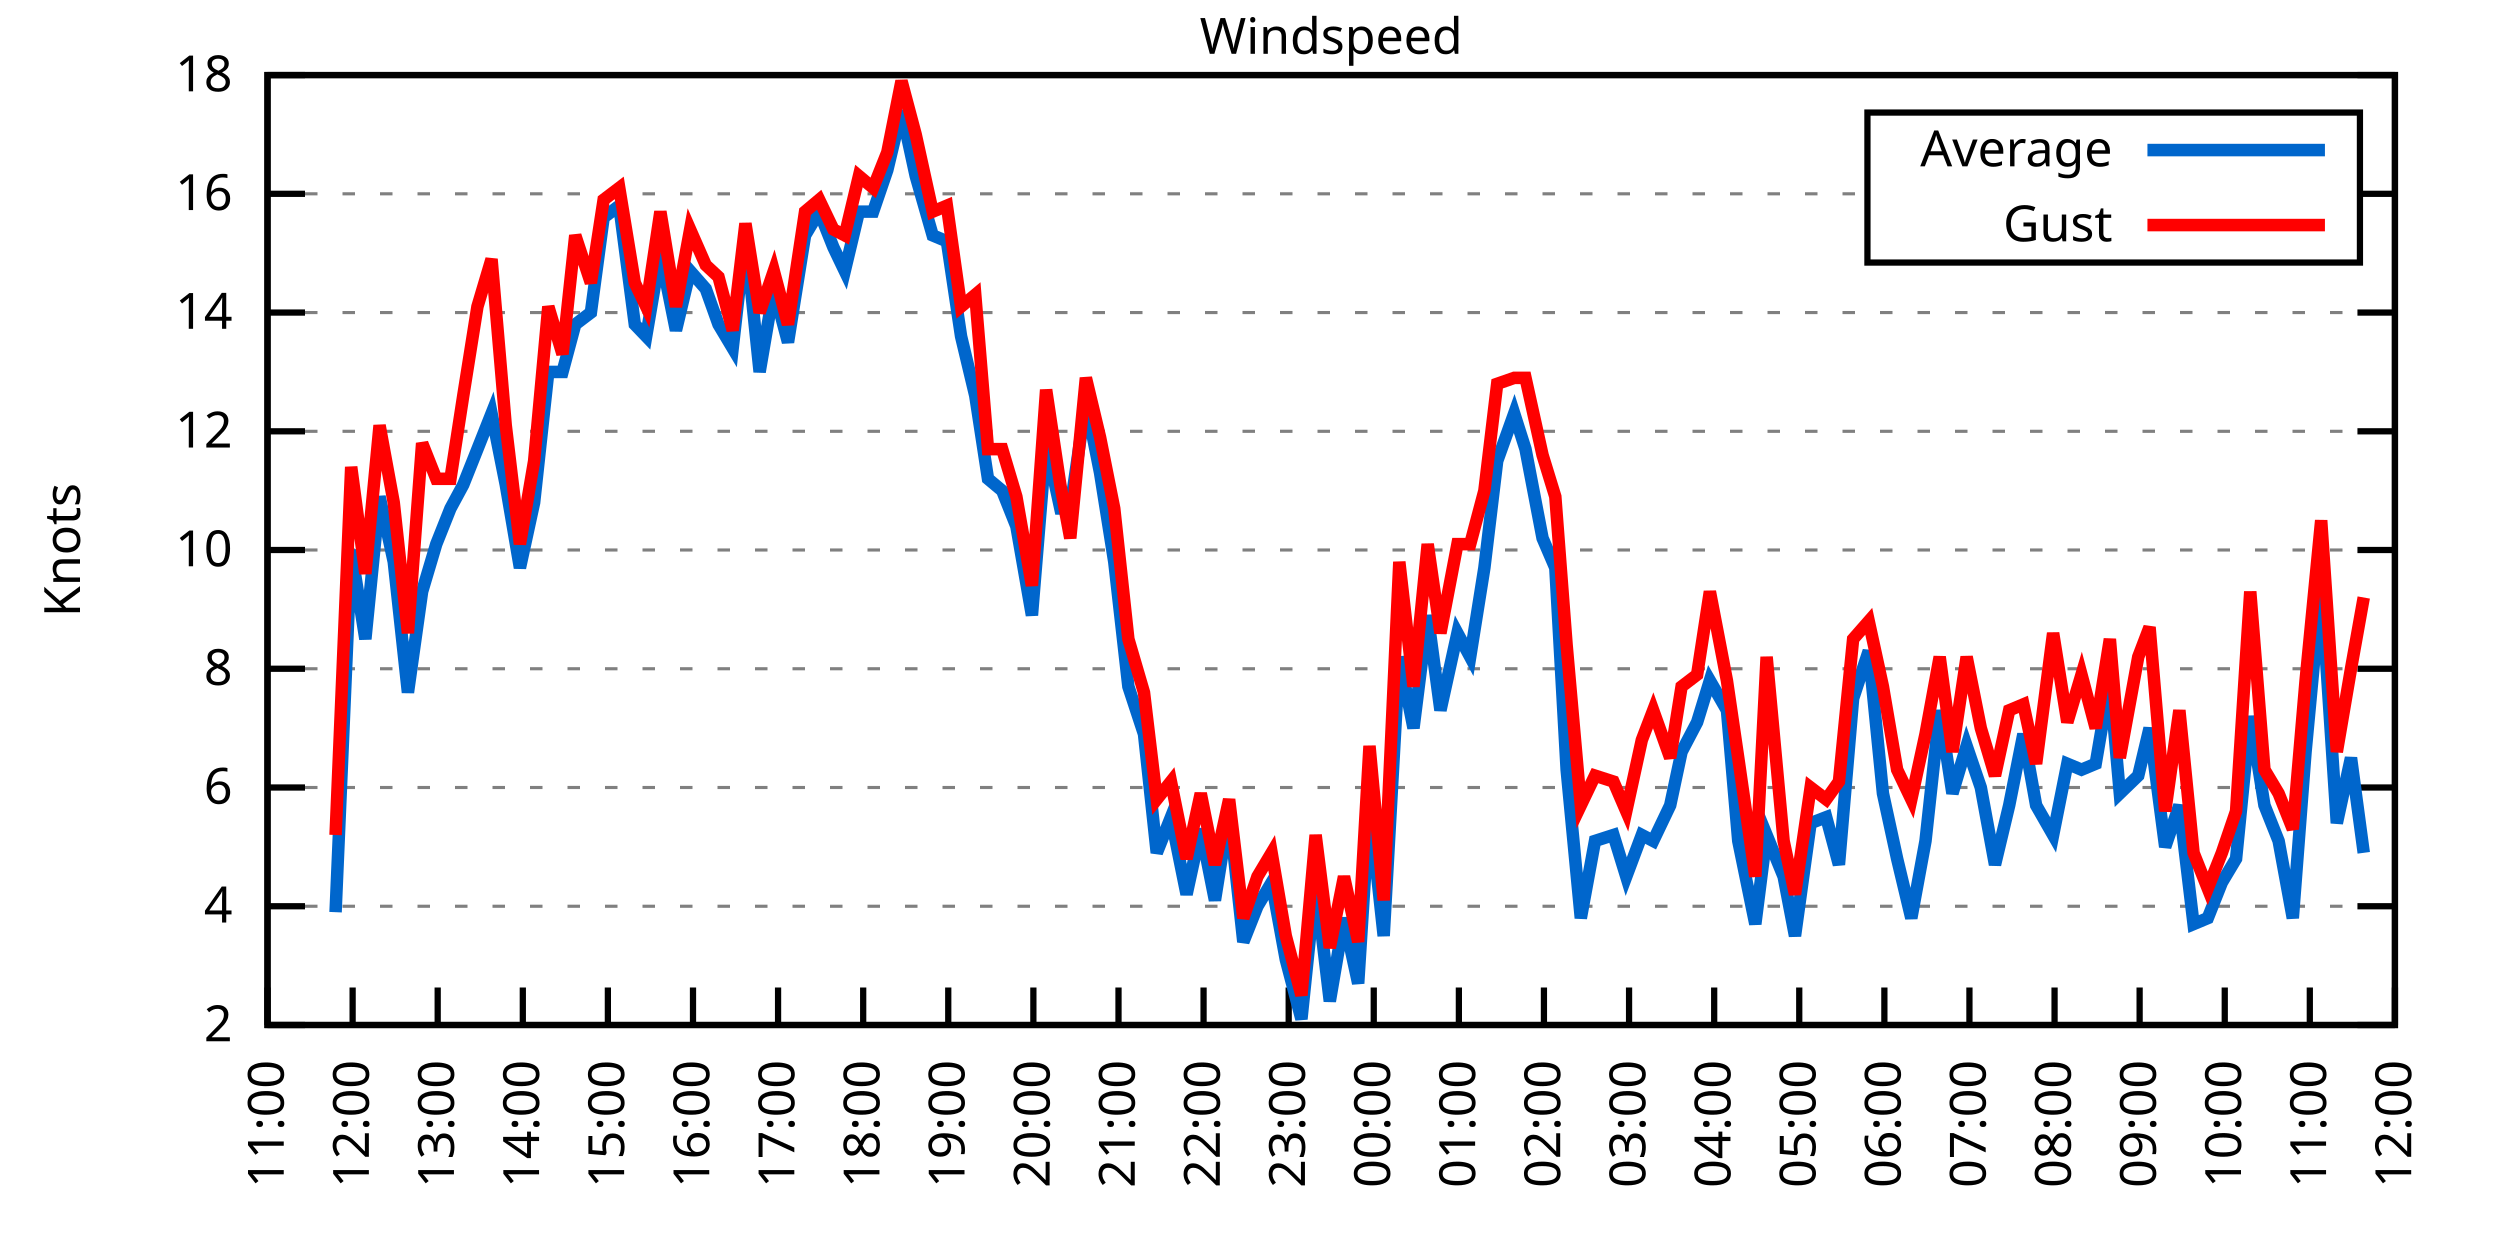
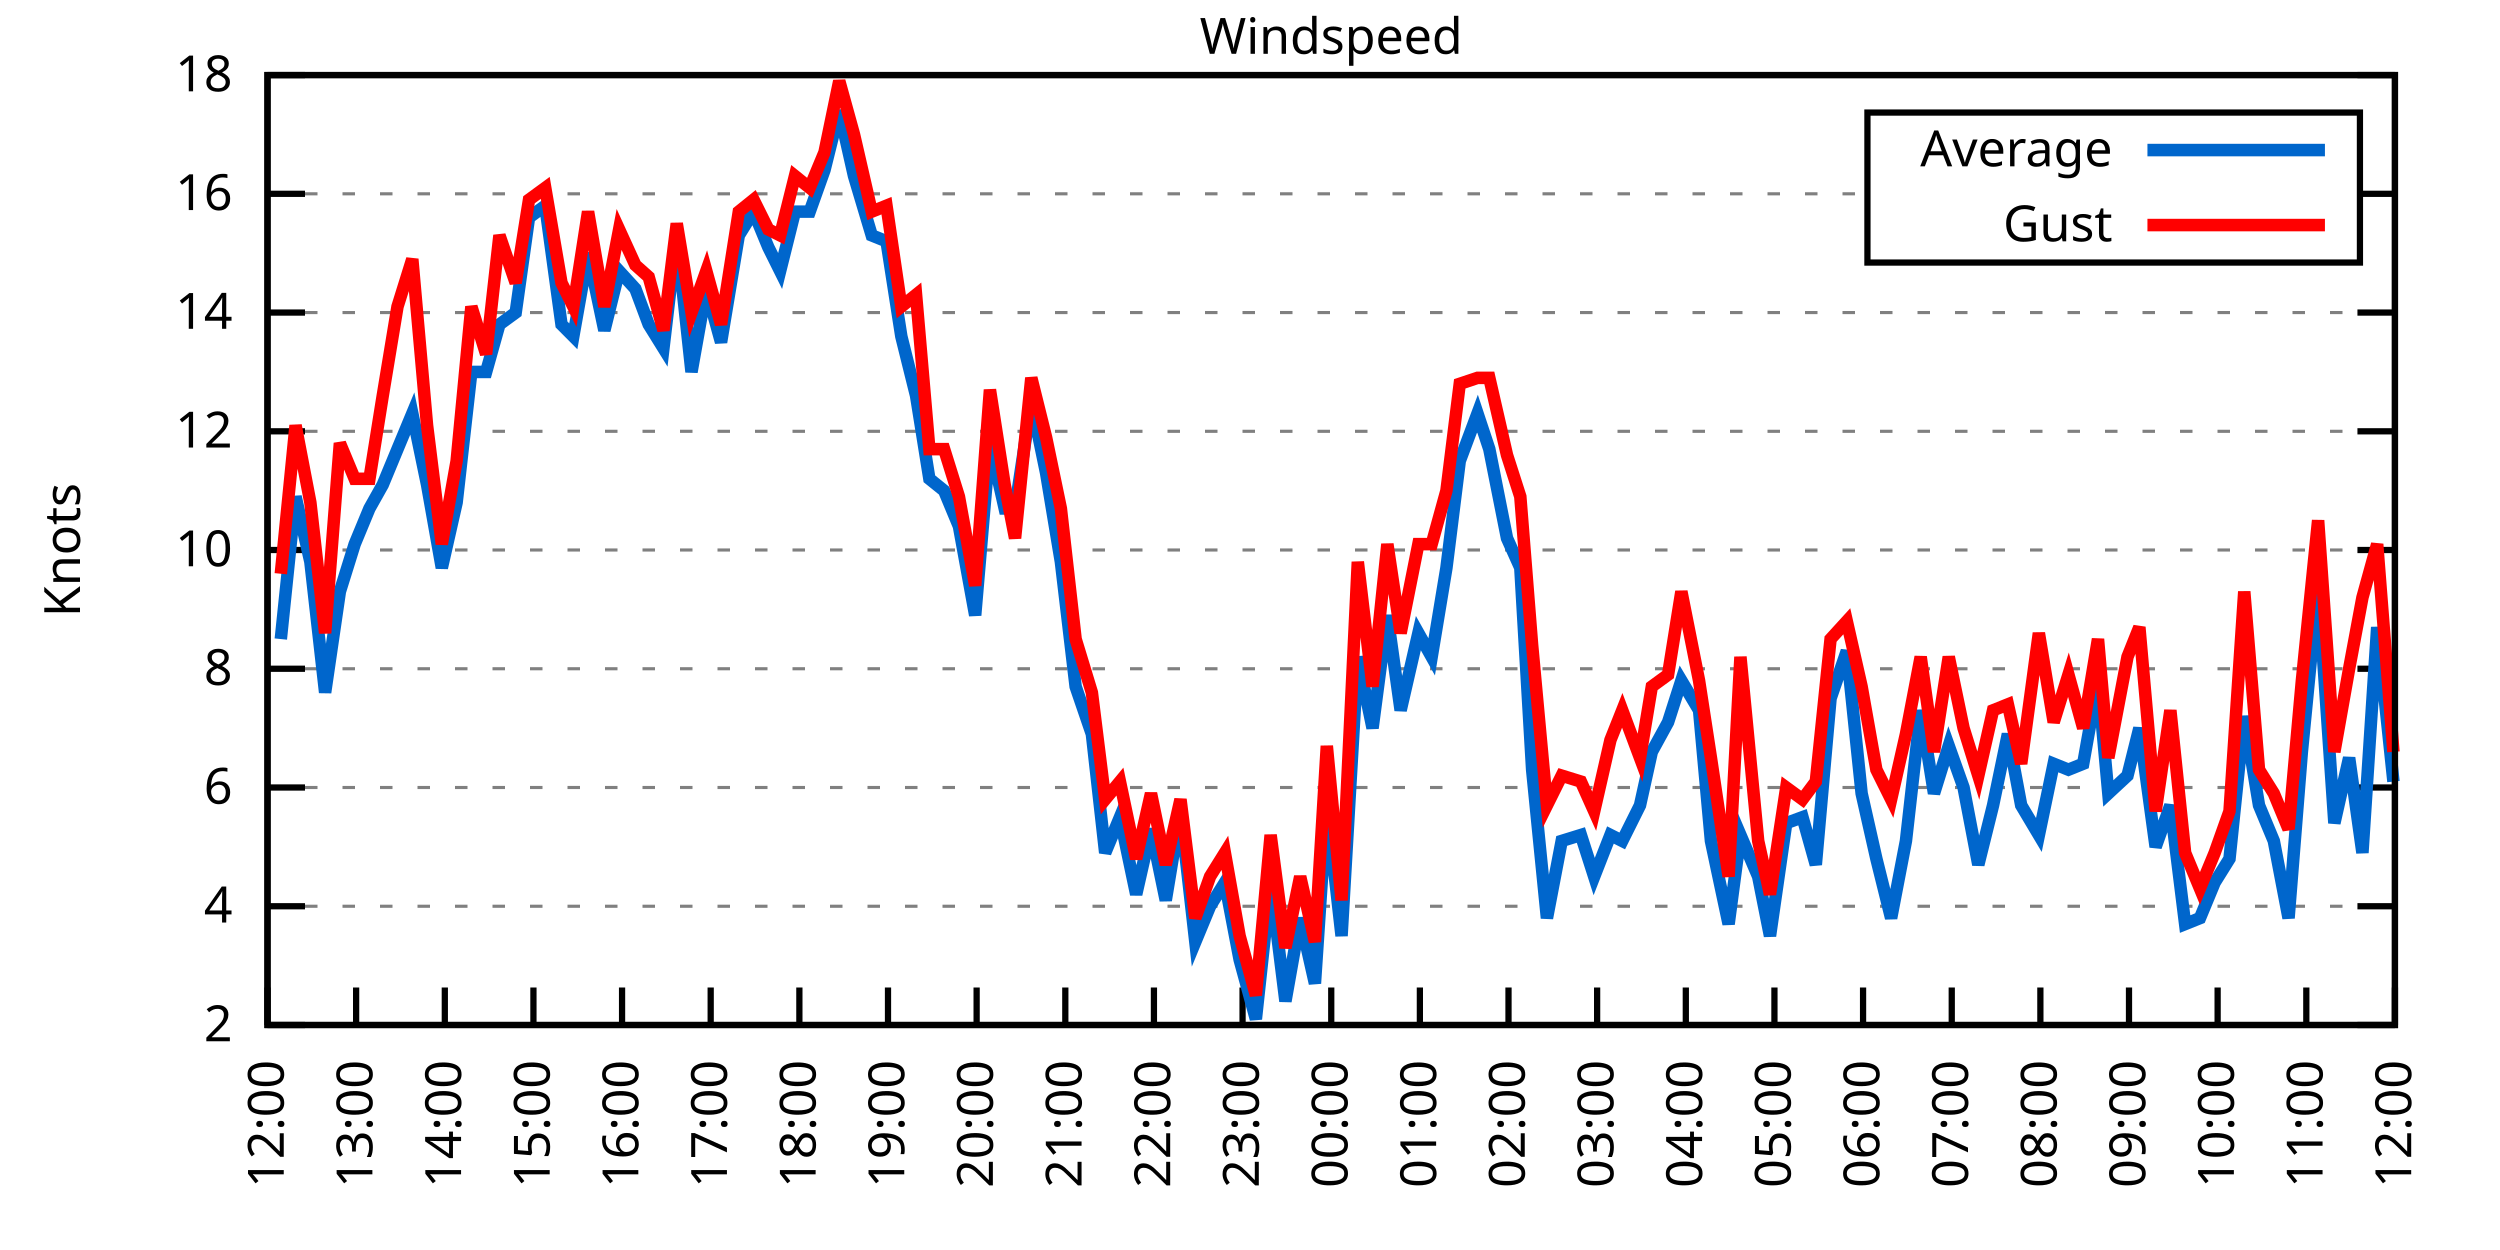
<svg xmlns="http://www.w3.org/2000/svg" xmlns:xlink="http://www.w3.org/1999/xlink" width="400" height="200" viewBox="0 0 400 200">
  <g id="gnuplot_canvas">
    <rect x="0" y="0" width="400" height="200" fill="none" />
    <defs>
      <circle id="gpDot" r="0.5" stroke-width="0.5" stroke="currentColor" />
      <path id="gpPt0" stroke-width="0.333" stroke="currentColor" d="M-1,0 h2 M0,-1 v2" />
      <path id="gpPt1" stroke-width="0.333" stroke="currentColor" d="M-1,-1 L1,1 M1,-1 L-1,1" />
      <path id="gpPt2" stroke-width="0.333" stroke="currentColor" d="M-1,0 L1,0 M0,-1 L0,1 M-1,-1 L1,1 M-1,1 L1,-1" />
      <rect id="gpPt3" stroke-width="0.333" stroke="currentColor" x="-1" y="-1" width="2" height="2" />
      <rect id="gpPt4" stroke-width="0.333" stroke="currentColor" fill="currentColor" x="-1" y="-1" width="2" height="2" />
      <circle id="gpPt5" stroke-width="0.333" stroke="currentColor" cx="0" cy="0" r="1" />
      <use xlink:href="#gpPt5" id="gpPt6" fill="currentColor" stroke="none" />
      <path id="gpPt7" stroke-width="0.333" stroke="currentColor" d="M0,-1.33 L-1.33,0.67 L1.33,0.67 z" />
      <use xlink:href="#gpPt7" id="gpPt8" fill="currentColor" stroke="none" />
      <use xlink:href="#gpPt7" id="gpPt9" stroke="currentColor" transform="rotate(180)" />
      <use xlink:href="#gpPt9" id="gpPt10" fill="currentColor" stroke="none" />
      <use xlink:href="#gpPt3" id="gpPt11" stroke="currentColor" transform="rotate(45)" />
      <use xlink:href="#gpPt11" id="gpPt12" fill="currentColor" stroke="none" />
      <path id="gpPt13" stroke-width="0.333" stroke="currentColor" d="M0,1.330 L1.265,0.411 L0.782,-1.067 L-0.782,-1.076 L-1.265,0.411 z" />
      <use xlink:href="#gpPt13" id="gpPt14" fill="currentColor" stroke="none" />
      <filter id="textbox" filterUnits="objectBoundingBox" x="0" y="0" height="1" width="1">
        <feFlood flood-color="white" flood-opacity="1" result="bgnd" />
        <feComposite in="SourceGraphic" in2="bgnd" operator="atop" />
      </filter>
      <filter id="greybox" filterUnits="objectBoundingBox" x="0" y="0" height="1" width="1">
        <feFlood flood-color="lightgrey" flood-opacity="1" result="grey" />
        <feComposite in="SourceGraphic" in2="grey" operator="atop" />
      </filter>
    </defs>
    <g fill="none" color="white" stroke="currentColor" stroke-width="1.00" stroke-linecap="butt" stroke-linejoin="miter">
</g>
    <g fill="none" color="black" stroke="currentColor" stroke-width="1.00" stroke-linecap="butt" stroke-linejoin="miter">
      <g stroke="none" shape-rendering="crispEdges">
        <polygon fill="rgb(255, 255, 255)" points="42.80,164.00 383.18,164.00 383.18,12.02 42.80,12.02 " />
      </g>
    </g>
    <g fill="none" color="black" stroke="currentColor" stroke-width="1.00" stroke-linecap="butt" stroke-linejoin="miter">
</g>
    <g fill="none" color="black" stroke="black" stroke-width="0.50" stroke-linecap="butt" stroke-linejoin="miter">
</g>
    <g fill="none" color="gray" stroke="currentColor" stroke-width="0.50" stroke-linecap="butt" stroke-linejoin="miter">
      <path stroke="gray" stroke-dasharray="2,4" class="gridline" d="M42.80,164.00 L383.19,164.00  " />
    </g>
    <g fill="none" color="gray" stroke="gray" stroke-width="1.00" stroke-linecap="butt" stroke-linejoin="miter">
</g>
    <g fill="none" color="black" stroke="currentColor" stroke-width="1.00" stroke-linecap="butt" stroke-linejoin="miter">
      <path stroke="black" d="M42.80,164.00 L48.80,164.00 M383.19,164.00 L377.19,164.00  " />
      <g transform="translate(37.20,166.60)" stroke="none" fill="black" font-family="Sans" font-size="8.00" text-anchor="end">
        <text>
          <tspan font-family="Sans"> 2</tspan>
        </text>
      </g>
    </g>
    <g fill="none" color="black" stroke="currentColor" stroke-width="1.00" stroke-linecap="butt" stroke-linejoin="miter">
</g>
    <g fill="none" color="black" stroke="black" stroke-width="0.50" stroke-linecap="butt" stroke-linejoin="miter">
</g>
    <g fill="none" color="gray" stroke="currentColor" stroke-width="0.50" stroke-linecap="butt" stroke-linejoin="miter">
      <path stroke="gray" stroke-dasharray="2,4" class="gridline" d="M42.80,145.00 L383.19,145.00  " />
    </g>
    <g fill="none" color="gray" stroke="gray" stroke-width="1.00" stroke-linecap="butt" stroke-linejoin="miter">
</g>
    <g fill="none" color="black" stroke="currentColor" stroke-width="1.00" stroke-linecap="butt" stroke-linejoin="miter">
      <path stroke="black" d="M42.80,145.00 L48.80,145.00 M383.19,145.00 L377.19,145.00  " />
      <g transform="translate(37.20,147.60)" stroke="none" fill="black" font-family="Sans" font-size="8.00" text-anchor="end">
        <text>
          <tspan font-family="Sans"> 4</tspan>
        </text>
      </g>
    </g>
    <g fill="none" color="black" stroke="currentColor" stroke-width="1.00" stroke-linecap="butt" stroke-linejoin="miter">
</g>
    <g fill="none" color="black" stroke="black" stroke-width="0.50" stroke-linecap="butt" stroke-linejoin="miter">
</g>
    <g fill="none" color="gray" stroke="currentColor" stroke-width="0.50" stroke-linecap="butt" stroke-linejoin="miter">
      <path stroke="gray" stroke-dasharray="2,4" class="gridline" d="M42.80,126.00 L383.19,126.00  " />
    </g>
    <g fill="none" color="gray" stroke="gray" stroke-width="1.00" stroke-linecap="butt" stroke-linejoin="miter">
</g>
    <g fill="none" color="black" stroke="currentColor" stroke-width="1.00" stroke-linecap="butt" stroke-linejoin="miter">
      <path stroke="black" d="M42.80,126.00 L48.80,126.00 M383.19,126.00 L377.19,126.00  " />
      <g transform="translate(37.20,128.60)" stroke="none" fill="black" font-family="Sans" font-size="8.00" text-anchor="end">
        <text>
          <tspan font-family="Sans"> 6</tspan>
        </text>
      </g>
    </g>
    <g fill="none" color="black" stroke="currentColor" stroke-width="1.00" stroke-linecap="butt" stroke-linejoin="miter">
</g>
    <g fill="none" color="black" stroke="black" stroke-width="0.50" stroke-linecap="butt" stroke-linejoin="miter">
</g>
    <g fill="none" color="gray" stroke="currentColor" stroke-width="0.50" stroke-linecap="butt" stroke-linejoin="miter">
      <path stroke="gray" stroke-dasharray="2,4" class="gridline" d="M42.80,107.00 L383.19,107.00  " />
    </g>
    <g fill="none" color="gray" stroke="gray" stroke-width="1.00" stroke-linecap="butt" stroke-linejoin="miter">
</g>
    <g fill="none" color="black" stroke="currentColor" stroke-width="1.00" stroke-linecap="butt" stroke-linejoin="miter">
      <path stroke="black" d="M42.80,107.00 L48.80,107.00 M383.19,107.00 L377.19,107.00  " />
      <g transform="translate(37.20,109.60)" stroke="none" fill="black" font-family="Sans" font-size="8.00" text-anchor="end">
        <text>
          <tspan font-family="Sans"> 8</tspan>
        </text>
      </g>
    </g>
    <g fill="none" color="black" stroke="currentColor" stroke-width="1.00" stroke-linecap="butt" stroke-linejoin="miter">
</g>
    <g fill="none" color="black" stroke="black" stroke-width="0.50" stroke-linecap="butt" stroke-linejoin="miter">
</g>
    <g fill="none" color="gray" stroke="currentColor" stroke-width="0.50" stroke-linecap="butt" stroke-linejoin="miter">
      <path stroke="gray" stroke-dasharray="2,4" class="gridline" d="M42.80,88.00 L383.19,88.00  " />
    </g>
    <g fill="none" color="gray" stroke="gray" stroke-width="1.00" stroke-linecap="butt" stroke-linejoin="miter">
</g>
    <g fill="none" color="black" stroke="currentColor" stroke-width="1.00" stroke-linecap="butt" stroke-linejoin="miter">
      <path stroke="black" d="M42.80,88.00 L48.80,88.00 M383.19,88.00 L377.19,88.00  " />
      <g transform="translate(37.20,90.60)" stroke="none" fill="black" font-family="Sans" font-size="8.00" text-anchor="end">
        <text>
          <tspan font-family="Sans"> 10</tspan>
        </text>
      </g>
    </g>
    <g fill="none" color="black" stroke="currentColor" stroke-width="1.00" stroke-linecap="butt" stroke-linejoin="miter">
</g>
    <g fill="none" color="black" stroke="black" stroke-width="0.50" stroke-linecap="butt" stroke-linejoin="miter">
</g>
    <g fill="none" color="gray" stroke="currentColor" stroke-width="0.50" stroke-linecap="butt" stroke-linejoin="miter">
      <path stroke="gray" stroke-dasharray="2,4" class="gridline" d="M42.80,69.01 L383.19,69.01  " />
    </g>
    <g fill="none" color="gray" stroke="gray" stroke-width="1.00" stroke-linecap="butt" stroke-linejoin="miter">
</g>
    <g fill="none" color="black" stroke="currentColor" stroke-width="1.00" stroke-linecap="butt" stroke-linejoin="miter">
      <path stroke="black" d="M42.80,69.01 L48.80,69.01 M383.19,69.01 L377.19,69.01  " />
      <g transform="translate(37.20,71.61)" stroke="none" fill="black" font-family="Sans" font-size="8.00" text-anchor="end">
        <text>
          <tspan font-family="Sans"> 12</tspan>
        </text>
      </g>
    </g>
    <g fill="none" color="black" stroke="currentColor" stroke-width="1.00" stroke-linecap="butt" stroke-linejoin="miter">
</g>
    <g fill="none" color="black" stroke="black" stroke-width="0.50" stroke-linecap="butt" stroke-linejoin="miter">
</g>
    <g fill="none" color="gray" stroke="currentColor" stroke-width="0.50" stroke-linecap="butt" stroke-linejoin="miter">
      <path stroke="gray" stroke-dasharray="2,4" class="gridline" d="M42.80,50.01 L383.19,50.01  " />
    </g>
    <g fill="none" color="gray" stroke="gray" stroke-width="1.00" stroke-linecap="butt" stroke-linejoin="miter">
</g>
    <g fill="none" color="black" stroke="currentColor" stroke-width="1.00" stroke-linecap="butt" stroke-linejoin="miter">
      <path stroke="black" d="M42.80,50.01 L48.80,50.01 M383.19,50.01 L377.19,50.01  " />
      <g transform="translate(37.20,52.61)" stroke="none" fill="black" font-family="Sans" font-size="8.00" text-anchor="end">
        <text>
          <tspan font-family="Sans"> 14</tspan>
        </text>
      </g>
    </g>
    <g fill="none" color="black" stroke="currentColor" stroke-width="1.00" stroke-linecap="butt" stroke-linejoin="miter">
</g>
    <g fill="none" color="black" stroke="black" stroke-width="0.50" stroke-linecap="butt" stroke-linejoin="miter">
</g>
    <g fill="none" color="gray" stroke="currentColor" stroke-width="0.50" stroke-linecap="butt" stroke-linejoin="miter">
      <path stroke="gray" stroke-dasharray="2,4" class="gridline" d="M42.80,31.01 L298.79,31.01 M377.59,31.01 L383.19,31.01  " />
    </g>
    <g fill="none" color="gray" stroke="gray" stroke-width="1.00" stroke-linecap="butt" stroke-linejoin="miter">
</g>
    <g fill="none" color="black" stroke="currentColor" stroke-width="1.00" stroke-linecap="butt" stroke-linejoin="miter">
      <path stroke="black" d="M42.80,31.01 L48.80,31.01 M383.19,31.01 L377.19,31.01  " />
      <g transform="translate(37.20,33.61)" stroke="none" fill="black" font-family="Sans" font-size="8.00" text-anchor="end">
        <text>
          <tspan font-family="Sans"> 16</tspan>
        </text>
      </g>
    </g>
    <g fill="none" color="black" stroke="currentColor" stroke-width="1.00" stroke-linecap="butt" stroke-linejoin="miter">
</g>
    <g fill="none" color="black" stroke="black" stroke-width="0.50" stroke-linecap="butt" stroke-linejoin="miter">
</g>
    <g fill="none" color="gray" stroke="currentColor" stroke-width="0.50" stroke-linecap="butt" stroke-linejoin="miter">
      <path stroke="gray" stroke-dasharray="2,4" class="gridline" d="M42.80,12.01 L383.19,12.01  " />
    </g>
    <g fill="none" color="gray" stroke="gray" stroke-width="1.00" stroke-linecap="butt" stroke-linejoin="miter">
</g>
    <g fill="none" color="black" stroke="currentColor" stroke-width="1.00" stroke-linecap="butt" stroke-linejoin="miter">
      <path stroke="black" d="M42.80,12.01 L48.80,12.01 M383.19,12.01 L377.19,12.01  " />
      <g transform="translate(37.20,14.61)" stroke="none" fill="black" font-family="Sans" font-size="8.00" text-anchor="end">
        <text>
          <tspan font-family="Sans"> 18</tspan>
        </text>
      </g>
    </g>
    <g fill="none" color="black" stroke="currentColor" stroke-width="1.00" stroke-linecap="butt" stroke-linejoin="miter">
      <path stroke="black" d="M42.80,164.00 L42.80,158.00  " />
      <g transform="translate(45.40,169.60) rotate(270.00)" stroke="none" fill="black" font-family="Sans" font-size="8.00" text-anchor="end">
        <text>
-           <tspan font-family="Sans">11:00</tspan>
-         </text>
-       </g>
-     </g>
-     <g fill="none" color="black" stroke="currentColor" stroke-width="1.00" stroke-linecap="butt" stroke-linejoin="miter">
-       <path stroke="black" d="M56.42,164.00 L56.42,158.00  " />
-       <g transform="translate(59.02,169.60) rotate(270.00)" stroke="none" fill="black" font-family="Sans" font-size="8.00" text-anchor="end">
-         <text>
          <tspan font-family="Sans">12:00</tspan>
        </text>
      </g>
    </g>
    <g fill="none" color="black" stroke="currentColor" stroke-width="1.00" stroke-linecap="butt" stroke-linejoin="miter">
-       <path stroke="black" d="M70.03,164.00 L70.03,158.00  " />
-       <g transform="translate(72.63,169.60) rotate(270.00)" stroke="none" fill="black" font-family="Sans" font-size="8.00" text-anchor="end">
+       <path stroke="black" d="M56.98,164.00 L56.98,158.00  " />
+       <g transform="translate(59.58,169.60) rotate(270.00)" stroke="none" fill="black" font-family="Sans" font-size="8.00" text-anchor="end">
        <text>
          <tspan font-family="Sans">13:00</tspan>
        </text>
      </g>
    </g>
    <g fill="none" color="black" stroke="currentColor" stroke-width="1.00" stroke-linecap="butt" stroke-linejoin="miter">
-       <path stroke="black" d="M83.65,164.00 L83.65,158.00  " />
-       <g transform="translate(86.25,169.60) rotate(270.00)" stroke="none" fill="black" font-family="Sans" font-size="8.00" text-anchor="end">
+       <path stroke="black" d="M71.17,164.00 L71.17,158.00  " />
+       <g transform="translate(73.77,169.60) rotate(270.00)" stroke="none" fill="black" font-family="Sans" font-size="8.00" text-anchor="end">
        <text>
          <tspan font-family="Sans">14:00</tspan>
        </text>
      </g>
    </g>
    <g fill="none" color="black" stroke="currentColor" stroke-width="1.00" stroke-linecap="butt" stroke-linejoin="miter">
-       <path stroke="black" d="M97.26,164.00 L97.26,158.00  " />
-       <g transform="translate(99.86,169.60) rotate(270.00)" stroke="none" fill="black" font-family="Sans" font-size="8.00" text-anchor="end">
+       <path stroke="black" d="M85.35,164.00 L85.35,158.00  " />
+       <g transform="translate(87.95,169.60) rotate(270.00)" stroke="none" fill="black" font-family="Sans" font-size="8.00" text-anchor="end">
        <text>
          <tspan font-family="Sans">15:00</tspan>
        </text>
      </g>
    </g>
    <g fill="none" color="black" stroke="currentColor" stroke-width="1.00" stroke-linecap="butt" stroke-linejoin="miter">
-       <path stroke="black" d="M110.88,164.00 L110.88,158.00  " />
-       <g transform="translate(113.48,169.60) rotate(270.00)" stroke="none" fill="black" font-family="Sans" font-size="8.00" text-anchor="end">
+       <path stroke="black" d="M99.53,164.00 L99.53,158.00  " />
+       <g transform="translate(102.13,169.60) rotate(270.00)" stroke="none" fill="black" font-family="Sans" font-size="8.00" text-anchor="end">
        <text>
          <tspan font-family="Sans">16:00</tspan>
        </text>
      </g>
    </g>
    <g fill="none" color="black" stroke="currentColor" stroke-width="1.00" stroke-linecap="butt" stroke-linejoin="miter">
-       <path stroke="black" d="M124.49,164.00 L124.49,158.00  " />
-       <g transform="translate(127.09,169.60) rotate(270.00)" stroke="none" fill="black" font-family="Sans" font-size="8.00" text-anchor="end">
+       <path stroke="black" d="M113.71,164.00 L113.71,158.00  " />
+       <g transform="translate(116.31,169.60) rotate(270.00)" stroke="none" fill="black" font-family="Sans" font-size="8.00" text-anchor="end">
        <text>
          <tspan font-family="Sans">17:00</tspan>
        </text>
      </g>
    </g>
    <g fill="none" color="black" stroke="currentColor" stroke-width="1.00" stroke-linecap="butt" stroke-linejoin="miter">
-       <path stroke="black" d="M138.11,164.00 L138.11,158.00  " />
-       <g transform="translate(140.71,169.60) rotate(270.00)" stroke="none" fill="black" font-family="Sans" font-size="8.00" text-anchor="end">
+       <path stroke="black" d="M127.90,164.00 L127.90,158.00  " />
+       <g transform="translate(130.50,169.60) rotate(270.00)" stroke="none" fill="black" font-family="Sans" font-size="8.00" text-anchor="end">
        <text>
          <tspan font-family="Sans">18:00</tspan>
        </text>
      </g>
    </g>
    <g fill="none" color="black" stroke="currentColor" stroke-width="1.00" stroke-linecap="butt" stroke-linejoin="miter">
-       <path stroke="black" d="M151.72,164.00 L151.72,158.00  " />
-       <g transform="translate(154.32,169.60) rotate(270.00)" stroke="none" fill="black" font-family="Sans" font-size="8.00" text-anchor="end">
+       <path stroke="black" d="M142.08,164.00 L142.08,158.00  " />
+       <g transform="translate(144.68,169.60) rotate(270.00)" stroke="none" fill="black" font-family="Sans" font-size="8.00" text-anchor="end">
        <text>
          <tspan font-family="Sans">19:00</tspan>
        </text>
      </g>
    </g>
    <g fill="none" color="black" stroke="currentColor" stroke-width="1.00" stroke-linecap="butt" stroke-linejoin="miter">
-       <path stroke="black" d="M165.34,164.00 L165.34,158.00  " />
-       <g transform="translate(167.94,169.60) rotate(270.00)" stroke="none" fill="black" font-family="Sans" font-size="8.00" text-anchor="end">
+       <path stroke="black" d="M156.26,164.00 L156.26,158.00  " />
+       <g transform="translate(158.86,169.60) rotate(270.00)" stroke="none" fill="black" font-family="Sans" font-size="8.00" text-anchor="end">
        <text>
          <tspan font-family="Sans">20:00</tspan>
        </text>
      </g>
    </g>
    <g fill="none" color="black" stroke="currentColor" stroke-width="1.00" stroke-linecap="butt" stroke-linejoin="miter">
-       <path stroke="black" d="M178.96,164.00 L178.96,158.00  " />
-       <g transform="translate(181.56,169.60) rotate(270.00)" stroke="none" fill="black" font-family="Sans" font-size="8.00" text-anchor="end">
+       <path stroke="black" d="M170.45,164.00 L170.45,158.00  " />
+       <g transform="translate(173.05,169.60) rotate(270.00)" stroke="none" fill="black" font-family="Sans" font-size="8.00" text-anchor="end">
        <text>
          <tspan font-family="Sans">21:00</tspan>
        </text>
      </g>
    </g>
    <g fill="none" color="black" stroke="currentColor" stroke-width="1.00" stroke-linecap="butt" stroke-linejoin="miter">
-       <path stroke="black" d="M192.57,164.00 L192.57,158.00  " />
-       <g transform="translate(195.17,169.60) rotate(270.00)" stroke="none" fill="black" font-family="Sans" font-size="8.00" text-anchor="end">
+       <path stroke="black" d="M184.63,164.00 L184.63,158.00  " />
+       <g transform="translate(187.23,169.60) rotate(270.00)" stroke="none" fill="black" font-family="Sans" font-size="8.00" text-anchor="end">
        <text>
          <tspan font-family="Sans">22:00</tspan>
        </text>
      </g>
    </g>
    <g fill="none" color="black" stroke="currentColor" stroke-width="1.00" stroke-linecap="butt" stroke-linejoin="miter">
-       <path stroke="black" d="M206.19,164.00 L206.19,158.00  " />
-       <g transform="translate(208.79,169.60) rotate(270.00)" stroke="none" fill="black" font-family="Sans" font-size="8.00" text-anchor="end">
+       <path stroke="black" d="M198.81,164.00 L198.81,158.00  " />
+       <g transform="translate(201.41,169.60) rotate(270.00)" stroke="none" fill="black" font-family="Sans" font-size="8.00" text-anchor="end">
        <text>
          <tspan font-family="Sans">23:00</tspan>
        </text>
      </g>
    </g>
    <g fill="none" color="black" stroke="currentColor" stroke-width="1.00" stroke-linecap="butt" stroke-linejoin="miter">
-       <path stroke="black" d="M219.80,164.00 L219.80,158.00  " />
-       <g transform="translate(222.40,169.60) rotate(270.00)" stroke="none" fill="black" font-family="Sans" font-size="8.00" text-anchor="end">
+       <path stroke="black" d="M213.00,164.00 L213.00,158.00  " />
+       <g transform="translate(215.60,169.60) rotate(270.00)" stroke="none" fill="black" font-family="Sans" font-size="8.00" text-anchor="end">
        <text>
          <tspan font-family="Sans">00:00</tspan>
        </text>
      </g>
    </g>
    <g fill="none" color="black" stroke="currentColor" stroke-width="1.00" stroke-linecap="butt" stroke-linejoin="miter">
-       <path stroke="black" d="M233.42,164.00 L233.42,158.00  " />
-       <g transform="translate(236.02,169.60) rotate(270.00)" stroke="none" fill="black" font-family="Sans" font-size="8.00" text-anchor="end">
+       <path stroke="black" d="M227.18,164.00 L227.18,158.00  " />
+       <g transform="translate(229.78,169.60) rotate(270.00)" stroke="none" fill="black" font-family="Sans" font-size="8.00" text-anchor="end">
        <text>
          <tspan font-family="Sans">01:00</tspan>
        </text>
      </g>
    </g>
    <g fill="none" color="black" stroke="currentColor" stroke-width="1.00" stroke-linecap="butt" stroke-linejoin="miter">
-       <path stroke="black" d="M247.03,164.00 L247.03,158.00  " />
-       <g transform="translate(249.63,169.60) rotate(270.00)" stroke="none" fill="black" font-family="Sans" font-size="8.00" text-anchor="end">
+       <path stroke="black" d="M241.36,164.00 L241.36,158.00  " />
+       <g transform="translate(243.96,169.60) rotate(270.00)" stroke="none" fill="black" font-family="Sans" font-size="8.00" text-anchor="end">
        <text>
          <tspan font-family="Sans">02:00</tspan>
        </text>
      </g>
    </g>
    <g fill="none" color="black" stroke="currentColor" stroke-width="1.00" stroke-linecap="butt" stroke-linejoin="miter">
-       <path stroke="black" d="M260.65,164.00 L260.65,158.00  " />
-       <g transform="translate(263.25,169.60) rotate(270.00)" stroke="none" fill="black" font-family="Sans" font-size="8.00" text-anchor="end">
+       <path stroke="black" d="M255.54,164.00 L255.54,158.00  " />
+       <g transform="translate(258.14,169.60) rotate(270.00)" stroke="none" fill="black" font-family="Sans" font-size="8.00" text-anchor="end">
        <text>
          <tspan font-family="Sans">03:00</tspan>
        </text>
      </g>
    </g>
    <g fill="none" color="black" stroke="currentColor" stroke-width="1.00" stroke-linecap="butt" stroke-linejoin="miter">
-       <path stroke="black" d="M274.27,164.00 L274.27,158.00  " />
-       <g transform="translate(276.87,169.60) rotate(270.00)" stroke="none" fill="black" font-family="Sans" font-size="8.00" text-anchor="end">
+       <path stroke="black" d="M269.73,164.00 L269.73,158.00  " />
+       <g transform="translate(272.33,169.60) rotate(270.00)" stroke="none" fill="black" font-family="Sans" font-size="8.00" text-anchor="end">
        <text>
          <tspan font-family="Sans">04:00</tspan>
        </text>
      </g>
    </g>
    <g fill="none" color="black" stroke="currentColor" stroke-width="1.00" stroke-linecap="butt" stroke-linejoin="miter">
-       <path stroke="black" d="M287.88,164.00 L287.88,158.00  " />
-       <g transform="translate(290.48,169.60) rotate(270.00)" stroke="none" fill="black" font-family="Sans" font-size="8.00" text-anchor="end">
+       <path stroke="black" d="M283.91,164.00 L283.91,158.00  " />
+       <g transform="translate(286.51,169.60) rotate(270.00)" stroke="none" fill="black" font-family="Sans" font-size="8.00" text-anchor="end">
        <text>
          <tspan font-family="Sans">05:00</tspan>
        </text>
      </g>
    </g>
    <g fill="none" color="black" stroke="currentColor" stroke-width="1.00" stroke-linecap="butt" stroke-linejoin="miter">
-       <path stroke="black" d="M301.50,164.00 L301.50,158.00  " />
-       <g transform="translate(304.10,169.60) rotate(270.00)" stroke="none" fill="black" font-family="Sans" font-size="8.00" text-anchor="end">
+       <path stroke="black" d="M298.09,164.00 L298.09,158.00  " />
+       <g transform="translate(300.69,169.60) rotate(270.00)" stroke="none" fill="black" font-family="Sans" font-size="8.00" text-anchor="end">
        <text>
          <tspan font-family="Sans">06:00</tspan>
        </text>
      </g>
    </g>
    <g fill="none" color="black" stroke="currentColor" stroke-width="1.00" stroke-linecap="butt" stroke-linejoin="miter">
-       <path stroke="black" d="M315.11,164.00 L315.11,158.00  " />
-       <g transform="translate(317.71,169.60) rotate(270.00)" stroke="none" fill="black" font-family="Sans" font-size="8.00" text-anchor="end">
+       <path stroke="black" d="M312.28,164.00 L312.28,158.00  " />
+       <g transform="translate(314.88,169.60) rotate(270.00)" stroke="none" fill="black" font-family="Sans" font-size="8.00" text-anchor="end">
        <text>
          <tspan font-family="Sans">07:00</tspan>
        </text>
      </g>
    </g>
    <g fill="none" color="black" stroke="currentColor" stroke-width="1.00" stroke-linecap="butt" stroke-linejoin="miter">
-       <path stroke="black" d="M328.73,164.00 L328.73,158.00  " />
-       <g transform="translate(331.33,169.60) rotate(270.00)" stroke="none" fill="black" font-family="Sans" font-size="8.00" text-anchor="end">
+       <path stroke="black" d="M326.46,164.00 L326.46,158.00  " />
+       <g transform="translate(329.06,169.60) rotate(270.00)" stroke="none" fill="black" font-family="Sans" font-size="8.00" text-anchor="end">
        <text>
          <tspan font-family="Sans">08:00</tspan>
        </text>
      </g>
    </g>
    <g fill="none" color="black" stroke="currentColor" stroke-width="1.00" stroke-linecap="butt" stroke-linejoin="miter">
-       <path stroke="black" d="M342.34,164.00 L342.34,158.00  " />
-       <g transform="translate(344.94,169.60) rotate(270.00)" stroke="none" fill="black" font-family="Sans" font-size="8.00" text-anchor="end">
+       <path stroke="black" d="M340.64,164.00 L340.64,158.00  " />
+       <g transform="translate(343.24,169.60) rotate(270.00)" stroke="none" fill="black" font-family="Sans" font-size="8.00" text-anchor="end">
        <text>
          <tspan font-family="Sans">09:00</tspan>
        </text>
      </g>
    </g>
    <g fill="none" color="black" stroke="currentColor" stroke-width="1.00" stroke-linecap="butt" stroke-linejoin="miter">
-       <path stroke="black" d="M355.96,164.00 L355.96,158.00  " />
-       <g transform="translate(358.56,169.60) rotate(270.00)" stroke="none" fill="black" font-family="Sans" font-size="8.00" text-anchor="end">
+       <path stroke="black" d="M354.82,164.00 L354.82,158.00  " />
+       <g transform="translate(357.42,169.60) rotate(270.00)" stroke="none" fill="black" font-family="Sans" font-size="8.00" text-anchor="end">
        <text>
          <tspan font-family="Sans">10:00</tspan>
        </text>
      </g>
    </g>
    <g fill="none" color="black" stroke="currentColor" stroke-width="1.00" stroke-linecap="butt" stroke-linejoin="miter">
-       <path stroke="black" d="M369.57,164.00 L369.57,158.00  " />
-       <g transform="translate(372.17,169.60) rotate(270.00)" stroke="none" fill="black" font-family="Sans" font-size="8.00" text-anchor="end">
+       <path stroke="black" d="M369.01,164.00 L369.01,158.00  " />
+       <g transform="translate(371.61,169.60) rotate(270.00)" stroke="none" fill="black" font-family="Sans" font-size="8.00" text-anchor="end">
        <text>
          <tspan font-family="Sans">11:00</tspan>
        </text>
      </g>
    </g>
    <g fill="none" color="black" stroke="currentColor" stroke-width="1.00" stroke-linecap="butt" stroke-linejoin="miter">
      <path stroke="black" d="M383.19,164.00 L383.19,158.00  " />
      <g transform="translate(385.79,169.60) rotate(270.00)" stroke="none" fill="black" font-family="Sans" font-size="8.00" text-anchor="end">
        <text>
          <tspan font-family="Sans">12:00</tspan>
        </text>
      </g>
    </g>
    <g fill="none" color="black" stroke="currentColor" stroke-width="1.00" stroke-linecap="butt" stroke-linejoin="miter">
</g>
    <g fill="none" color="black" stroke="currentColor" stroke-width="1.00" stroke-linecap="butt" stroke-linejoin="miter">
      <path stroke="black" d="M42.80,12.01 L42.80,164.00 L383.19,164.00 L383.19,12.01 L42.80,12.01 Z  " />
    </g>
    <g fill="none" color="black" stroke="currentColor" stroke-width="1.00" stroke-linecap="butt" stroke-linejoin="miter">
</g>
    <g fill="none" color="black" stroke="currentColor" stroke-width="1.00" stroke-linecap="butt" stroke-linejoin="miter">
      <path stroke="black" d="M298.79,42.01 L298.79,18.01 L377.59,18.01 L377.59,42.01 L298.79,42.01 Z  " />
    </g>
    <g id="Windspeed_plot_1">
      <g fill="none" color="white" stroke="black" stroke-width="2.00" stroke-linecap="butt" stroke-linejoin="miter">
</g>
      <g fill="none" color="black" stroke="currentColor" stroke-width="2.00" stroke-linecap="butt" stroke-linejoin="miter">
        <g transform="translate(337.99,26.61)" stroke="none" fill="black" font-family="Sans" font-size="8.00" text-anchor="end">
          <text>
            <tspan font-family="Sans">Average</tspan>
          </text>
        </g>
      </g>
      <g fill="none" color="black" stroke="currentColor" stroke-width="2.00" stroke-linecap="butt" stroke-linejoin="miter">
-         <path stroke="rgb(  0, 102, 204)" d="M343.59,24.01 L371.99,24.01 M53.69,145.95 L56.19,88.00 L58.46,102.25 L60.73,79.46 L63.00,89.90 L65.27,110.80   L67.54,94.65 L69.80,87.06 L72.07,81.36 L74.12,77.56 L76.39,71.86 L78.65,66.16 L80.92,77.56 L83.19,90.85   L85.46,80.41 L87.73,59.51 L90.00,59.51 L92.04,51.91 L94.54,50.01 L96.58,34.81 L99.08,32.91 L101.57,51.91   L103.39,53.81 L105.66,40.51 L108.15,52.86 L110.42,43.36 L112.92,46.21 L114.96,51.91 L117.23,55.71 L119.27,37.66   L121.54,59.51 L123.81,46.21 L126.08,54.76 L128.81,37.66 L131.07,33.86 L133.34,39.56 L135.16,43.36 L137.43,33.86   L139.70,33.86 L141.97,27.21 L144.24,17.71 L146.51,28.16 L149.23,37.66 L151.50,38.61 L153.77,53.81 L156.04,63.31   L158.08,76.61 L160.35,78.51 L162.62,84.21 L165.11,98.45 L167.38,70.91 L169.65,81.36 L171.24,81.36 L173.74,64.26   L176.01,75.66 L178.28,89.90 L180.54,109.85 L183.04,117.45 L185.08,136.45 L187.35,130.75 L189.85,143.10 L192.12,132.65   L194.39,144.05 L196.66,129.80 L198.93,150.70 L201.19,145.00 L203.46,141.20 L205.73,153.55 L208.23,163.05 L210.50,141.20   L212.77,160.20 L215.04,146.90 L217.31,157.35 L219.12,128.85 L221.39,149.75 L223.89,105.10 L226.16,116.50 L228.43,98.45   L230.47,113.65 L233.19,101.30 L235.23,105.10 L237.50,90.85 L239.55,73.76 L242.27,66.16 L244.08,71.86 L246.81,86.11   L248.85,90.85 L250.66,123.15 L252.93,146.90 L255.20,134.55 L258.15,133.60 L260.20,140.25 L262.69,133.60 L264.51,134.55   L267.23,128.85 L269.05,120.30 L271.54,115.55 L273.58,108.90 L276.31,113.65 L278.12,134.55 L280.85,147.85 L282.66,133.60   L285.38,140.25 L287.20,149.75 L289.70,131.70 L292.19,130.75 L294.23,138.35 L296.50,111.75 L299.00,104.15 L301.27,126.95   L303.54,137.40 L305.81,146.90 L308.08,134.55 L310.35,113.65 L312.39,126.95 L314.66,119.35 L316.93,126.00 L319.20,138.35   L321.47,128.85 L323.74,117.45 L325.78,128.85 L328.50,133.60 L330.77,122.20 L333.04,123.15 L335.31,122.20 L337.58,108.90   L339.17,126.95 L342.12,124.10 L343.93,116.50 L346.43,135.50 L348.70,128.85 L350.97,147.85 L353.24,146.90 L355.50,141.20   L357.77,137.40 L360.04,114.60 L362.31,128.85 L364.58,134.55 L366.85,146.90 L368.89,120.30 L371.39,93.70 L373.89,131.70   L376.16,121.25 L378.20,136.45  " />
+         <path stroke="rgb(  0, 102, 204)" d="M343.59,24.01 L371.99,24.01 M44.93,102.25 L47.29,79.46 L49.66,89.90 L52.02,110.80 L54.38,94.65 L56.75,87.06   L59.11,81.36 L61.24,77.56 L63.60,71.86 L65.97,66.16 L68.33,77.56 L70.69,90.85 L73.06,80.41 L75.42,59.51   L77.78,59.51 L79.91,51.91 L82.51,50.01 L84.64,34.81 L87.24,32.91 L89.84,51.91 L91.73,53.81 L94.09,40.51   L96.70,52.86 L99.06,43.36 L101.66,46.21 L103.79,51.91 L106.15,55.71 L108.28,37.66 L110.64,59.51 L113.01,46.21   L115.37,54.76 L118.21,37.66 L120.57,33.86 L122.93,39.56 L124.82,43.36 L127.19,33.86 L129.55,33.86 L131.92,27.21   L134.28,17.71 L136.64,28.16 L139.48,37.66 L141.84,38.61 L144.21,53.81 L146.57,63.31 L148.70,76.61 L151.06,78.51   L153.43,84.21 L156.03,98.45 L158.39,70.91 L160.75,81.36 L162.41,81.36 L165.01,64.26 L167.37,75.66 L169.74,89.90   L172.10,109.85 L174.70,117.45 L176.83,136.45 L179.19,130.75 L181.79,143.10 L184.16,132.65 L186.52,144.05 L188.88,129.80   L191.25,150.70 L193.61,145.00 L195.98,141.20 L198.34,153.55 L200.94,163.05 L203.30,141.20 L205.67,160.20 L208.03,146.90   L210.39,157.35 L212.29,128.85 L214.65,149.75 L217.25,105.10 L219.61,116.50 L221.98,98.45 L224.10,113.65 L226.94,101.30   L229.07,105.10 L231.43,90.85 L233.56,73.76 L236.40,66.16 L238.29,71.86 L241.12,86.11 L243.25,90.85 L245.14,123.15   L247.51,146.90 L249.87,134.55 L252.94,133.60 L255.07,140.25 L257.67,133.60 L259.56,134.55 L262.40,128.85 L264.29,120.30   L266.89,115.55 L269.02,108.90 L271.85,113.65 L273.75,134.55 L276.58,147.85 L278.47,133.60 L281.31,140.25 L283.20,149.75   L285.80,131.70 L288.40,130.75 L290.53,138.35 L292.89,111.75 L295.49,104.15 L297.86,126.95 L300.22,137.40 L302.58,146.90   L304.95,134.55 L307.31,113.65 L309.44,126.95 L311.80,119.35 L314.17,126.00 L316.53,138.35 L318.89,128.85 L321.26,117.45   L323.39,128.85 L326.22,133.60 L328.59,122.20 L330.95,123.15 L333.31,122.20 L335.68,108.90 L337.33,126.95 L340.40,124.10   L342.30,116.50 L344.90,135.50 L347.26,128.85 L349.62,147.85 L351.99,146.90 L354.35,141.20 L356.72,137.40 L359.08,114.60   L361.44,128.85 L363.81,134.55 L366.17,146.90 L368.30,120.30 L370.90,93.70 L373.50,131.70 L375.86,121.25 L377.99,136.45   L380.35,100.35 L382.95,125.05  " />
      </g>
    </g>
    <g id="Windspeed_plot_2">
      <g fill="none" color="black" stroke="currentColor" stroke-width="2.00" stroke-linecap="butt" stroke-linejoin="miter">
        <g transform="translate(337.99,38.61)" stroke="none" fill="black" font-family="Sans" font-size="8.00" text-anchor="end">
          <text>
            <tspan font-family="Sans">Gust</tspan>
          </text>
        </g>
      </g>
      <g fill="none" color="black" stroke="currentColor" stroke-width="2.00" stroke-linecap="butt" stroke-linejoin="miter">
-         <path stroke="rgb(255,   0,   0)" d="M343.59,36.01 L371.99,36.01 M53.69,133.60 L56.19,74.71 L58.46,91.80 L60.73,68.06 L63.00,80.41 L65.27,101.30   L67.54,70.91 L69.80,76.61 L72.07,76.61 L74.12,63.31 L76.39,49.06 L78.65,41.46 L80.92,68.06 L83.19,87.06   L85.46,73.76 L87.73,49.06 L90.00,56.66 L92.04,37.66 L94.54,45.26 L96.58,31.96 L99.08,30.06 L101.57,45.26   L103.39,49.06 L105.66,33.86 L108.15,49.06 L110.42,36.71 L112.92,42.41 L114.96,44.31 L117.23,52.86 L119.27,35.76   L121.54,50.01 L123.81,43.36 L126.08,51.91 L128.81,33.86 L131.07,31.96 L133.34,36.71 L135.16,37.66 L137.43,28.16   L139.70,30.06 L141.97,24.36 L144.24,12.96 L146.51,21.51 L149.23,33.86 L151.50,32.91 L153.77,49.06 L156.04,47.16   L158.08,71.86 L160.35,71.86 L162.62,79.46 L165.11,93.70 L167.38,62.36 L169.65,77.56 L171.24,86.11 L173.74,60.46   L176.01,69.96 L178.28,81.36 L180.54,102.25 L183.04,110.80 L185.08,127.90 L187.35,125.05 L189.85,137.40 L192.12,126.95   L194.39,138.35 L196.66,127.90 L198.93,146.90 L201.19,140.25 L203.46,136.45 L205.73,149.75 L208.23,159.25 L210.50,133.60   L212.77,151.65 L215.04,140.25 L217.31,150.70 L219.12,119.35 L221.39,144.05 L223.89,89.90 L226.16,109.85 L228.43,87.06   L230.47,101.30 L233.19,87.06 L235.23,87.06 L237.50,78.51 L239.55,61.41 L242.27,60.46 L244.08,60.46 L246.81,72.81   L248.85,79.46 L250.66,103.20 L252.93,128.85 L255.20,124.10 L258.15,125.05 L260.20,129.80 L262.69,118.40 L264.51,113.65   L267.23,121.25 L269.05,109.85 L271.54,107.95 L273.58,94.65 L276.31,108.90 L278.12,121.25 L280.85,140.25 L282.66,105.10   L285.38,134.55 L287.20,143.10 L289.70,126.00 L292.19,127.90 L294.23,125.05 L296.50,102.25 L299.00,99.40 L301.27,109.85   L303.54,123.15 L305.81,127.90 L308.08,117.45 L310.35,105.10 L312.39,120.30 L314.66,105.10 L316.93,116.50 L319.20,124.10   L321.47,113.65 L323.74,112.70 L325.78,122.20 L328.50,101.30 L330.77,115.55 L333.04,107.95 L335.31,116.50 L337.58,102.25   L339.17,121.25 L342.12,105.10 L343.93,100.35 L346.43,129.80 L348.70,113.65 L350.97,136.45 L353.24,142.15 L355.50,136.45   L357.77,129.80 L360.04,94.65 L362.31,123.15 L364.58,126.95 L366.85,132.65 L368.89,108.90 L371.39,83.26 L373.89,120.30   L376.16,107.00 L378.20,95.60  " />
+         <path stroke="rgb(255,   0,   0)" d="M343.59,36.01 L371.99,36.01 M44.93,91.80 L47.29,68.06 L49.66,80.41 L52.02,101.30 L54.38,70.91 L56.75,76.61   L59.11,76.61 L61.24,63.31 L63.60,49.06 L65.97,41.46 L68.33,68.06 L70.69,87.06 L73.06,73.76 L75.42,49.06   L77.78,56.66 L79.91,37.66 L82.51,45.26 L84.64,31.96 L87.24,30.06 L89.84,45.26 L91.73,49.06 L94.09,33.86   L96.70,49.06 L99.06,36.71 L101.66,42.41 L103.79,44.31 L106.15,52.86 L108.28,35.76 L110.64,50.01 L113.01,43.36   L115.37,51.91 L118.21,33.86 L120.57,31.96 L122.93,36.71 L124.82,37.66 L127.19,28.16 L129.55,30.06 L131.92,24.36   L134.28,12.96 L136.64,21.51 L139.48,33.86 L141.84,32.91 L144.21,49.06 L146.57,47.16 L148.70,71.86 L151.06,71.86   L153.43,79.46 L156.03,93.70 L158.39,62.36 L160.75,77.56 L162.41,86.11 L165.01,60.46 L167.37,69.96 L169.74,81.36   L172.10,102.25 L174.70,110.80 L176.83,127.90 L179.19,125.05 L181.79,137.40 L184.16,126.95 L186.52,138.35 L188.88,127.90   L191.25,146.90 L193.61,140.25 L195.98,136.45 L198.34,149.75 L200.94,159.25 L203.30,133.60 L205.67,151.65 L208.03,140.25   L210.39,150.70 L212.29,119.35 L214.65,144.05 L217.25,89.90 L219.61,109.85 L221.98,87.06 L224.10,101.30 L226.94,87.06   L229.07,87.06 L231.43,78.51 L233.56,61.41 L236.40,60.46 L238.29,60.46 L241.12,72.81 L243.25,79.46 L245.14,103.20   L247.51,128.85 L249.87,124.10 L252.94,125.05 L255.07,129.80 L257.67,118.40 L259.56,113.65 L262.40,121.25 L264.29,109.85   L266.89,107.95 L269.02,94.65 L271.85,108.90 L273.75,121.25 L276.58,140.25 L278.47,105.10 L281.31,134.55 L283.20,143.10   L285.80,126.00 L288.40,127.90 L290.53,125.05 L292.89,102.25 L295.49,99.40 L297.86,109.85 L300.22,123.15 L302.58,127.90   L304.95,117.45 L307.31,105.10 L309.44,120.30 L311.80,105.10 L314.17,116.50 L316.53,124.10 L318.89,113.65 L321.26,112.70   L323.39,122.20 L326.22,101.30 L328.59,115.55 L330.95,107.95 L333.31,116.50 L335.68,102.25 L337.33,121.25 L340.40,105.10   L342.30,100.35 L344.90,129.80 L347.26,113.65 L349.62,136.45 L351.99,142.15 L354.35,136.45 L356.72,129.80 L359.08,94.65   L361.44,123.15 L363.81,126.95 L366.17,132.65 L368.30,108.90 L370.90,83.26 L373.50,120.30 L375.86,107.00 L377.99,95.60   L380.35,87.06 L382.95,120.30  " />
      </g>
    </g>
    <g fill="none" color="black" stroke="currentColor" stroke-width="2.00" stroke-linecap="butt" stroke-linejoin="miter">
</g>
    <g fill="none" color="black" stroke="black" stroke-width="1.00" stroke-linecap="butt" stroke-linejoin="miter">
</g>
    <g fill="none" color="black" stroke="currentColor" stroke-width="1.00" stroke-linecap="butt" stroke-linejoin="miter">
      <path stroke="black" d="M42.80,12.01 L42.80,164.00 L383.19,164.00 L383.19,12.01 L42.80,12.01 Z  " />
      <g transform="translate(12.80,88.01) rotate(270.00)" stroke="none" fill="black" font-family="Sans" font-size="8.00" text-anchor="middle">
        <text>
          <tspan font-family="Sans">Knots</tspan>
        </text>
      </g>
    </g>
    <g fill="none" color="black" stroke="currentColor" stroke-width="1.00" stroke-linecap="butt" stroke-linejoin="miter">
</g>
    <g fill="none" color="black" stroke="currentColor" stroke-width="1.00" stroke-linecap="butt" stroke-linejoin="miter">
      <g transform="translate(212.99,8.61)" stroke="none" fill="black" font-family="Sans" font-size="8.00" text-anchor="middle">
        <text>
          <tspan font-family="Sans">Windspeed</tspan>
        </text>
      </g>
    </g>
    <g fill="none" color="black" stroke="currentColor" stroke-width="1.00" stroke-linecap="butt" stroke-linejoin="miter">
</g>
  </g>
</svg>
